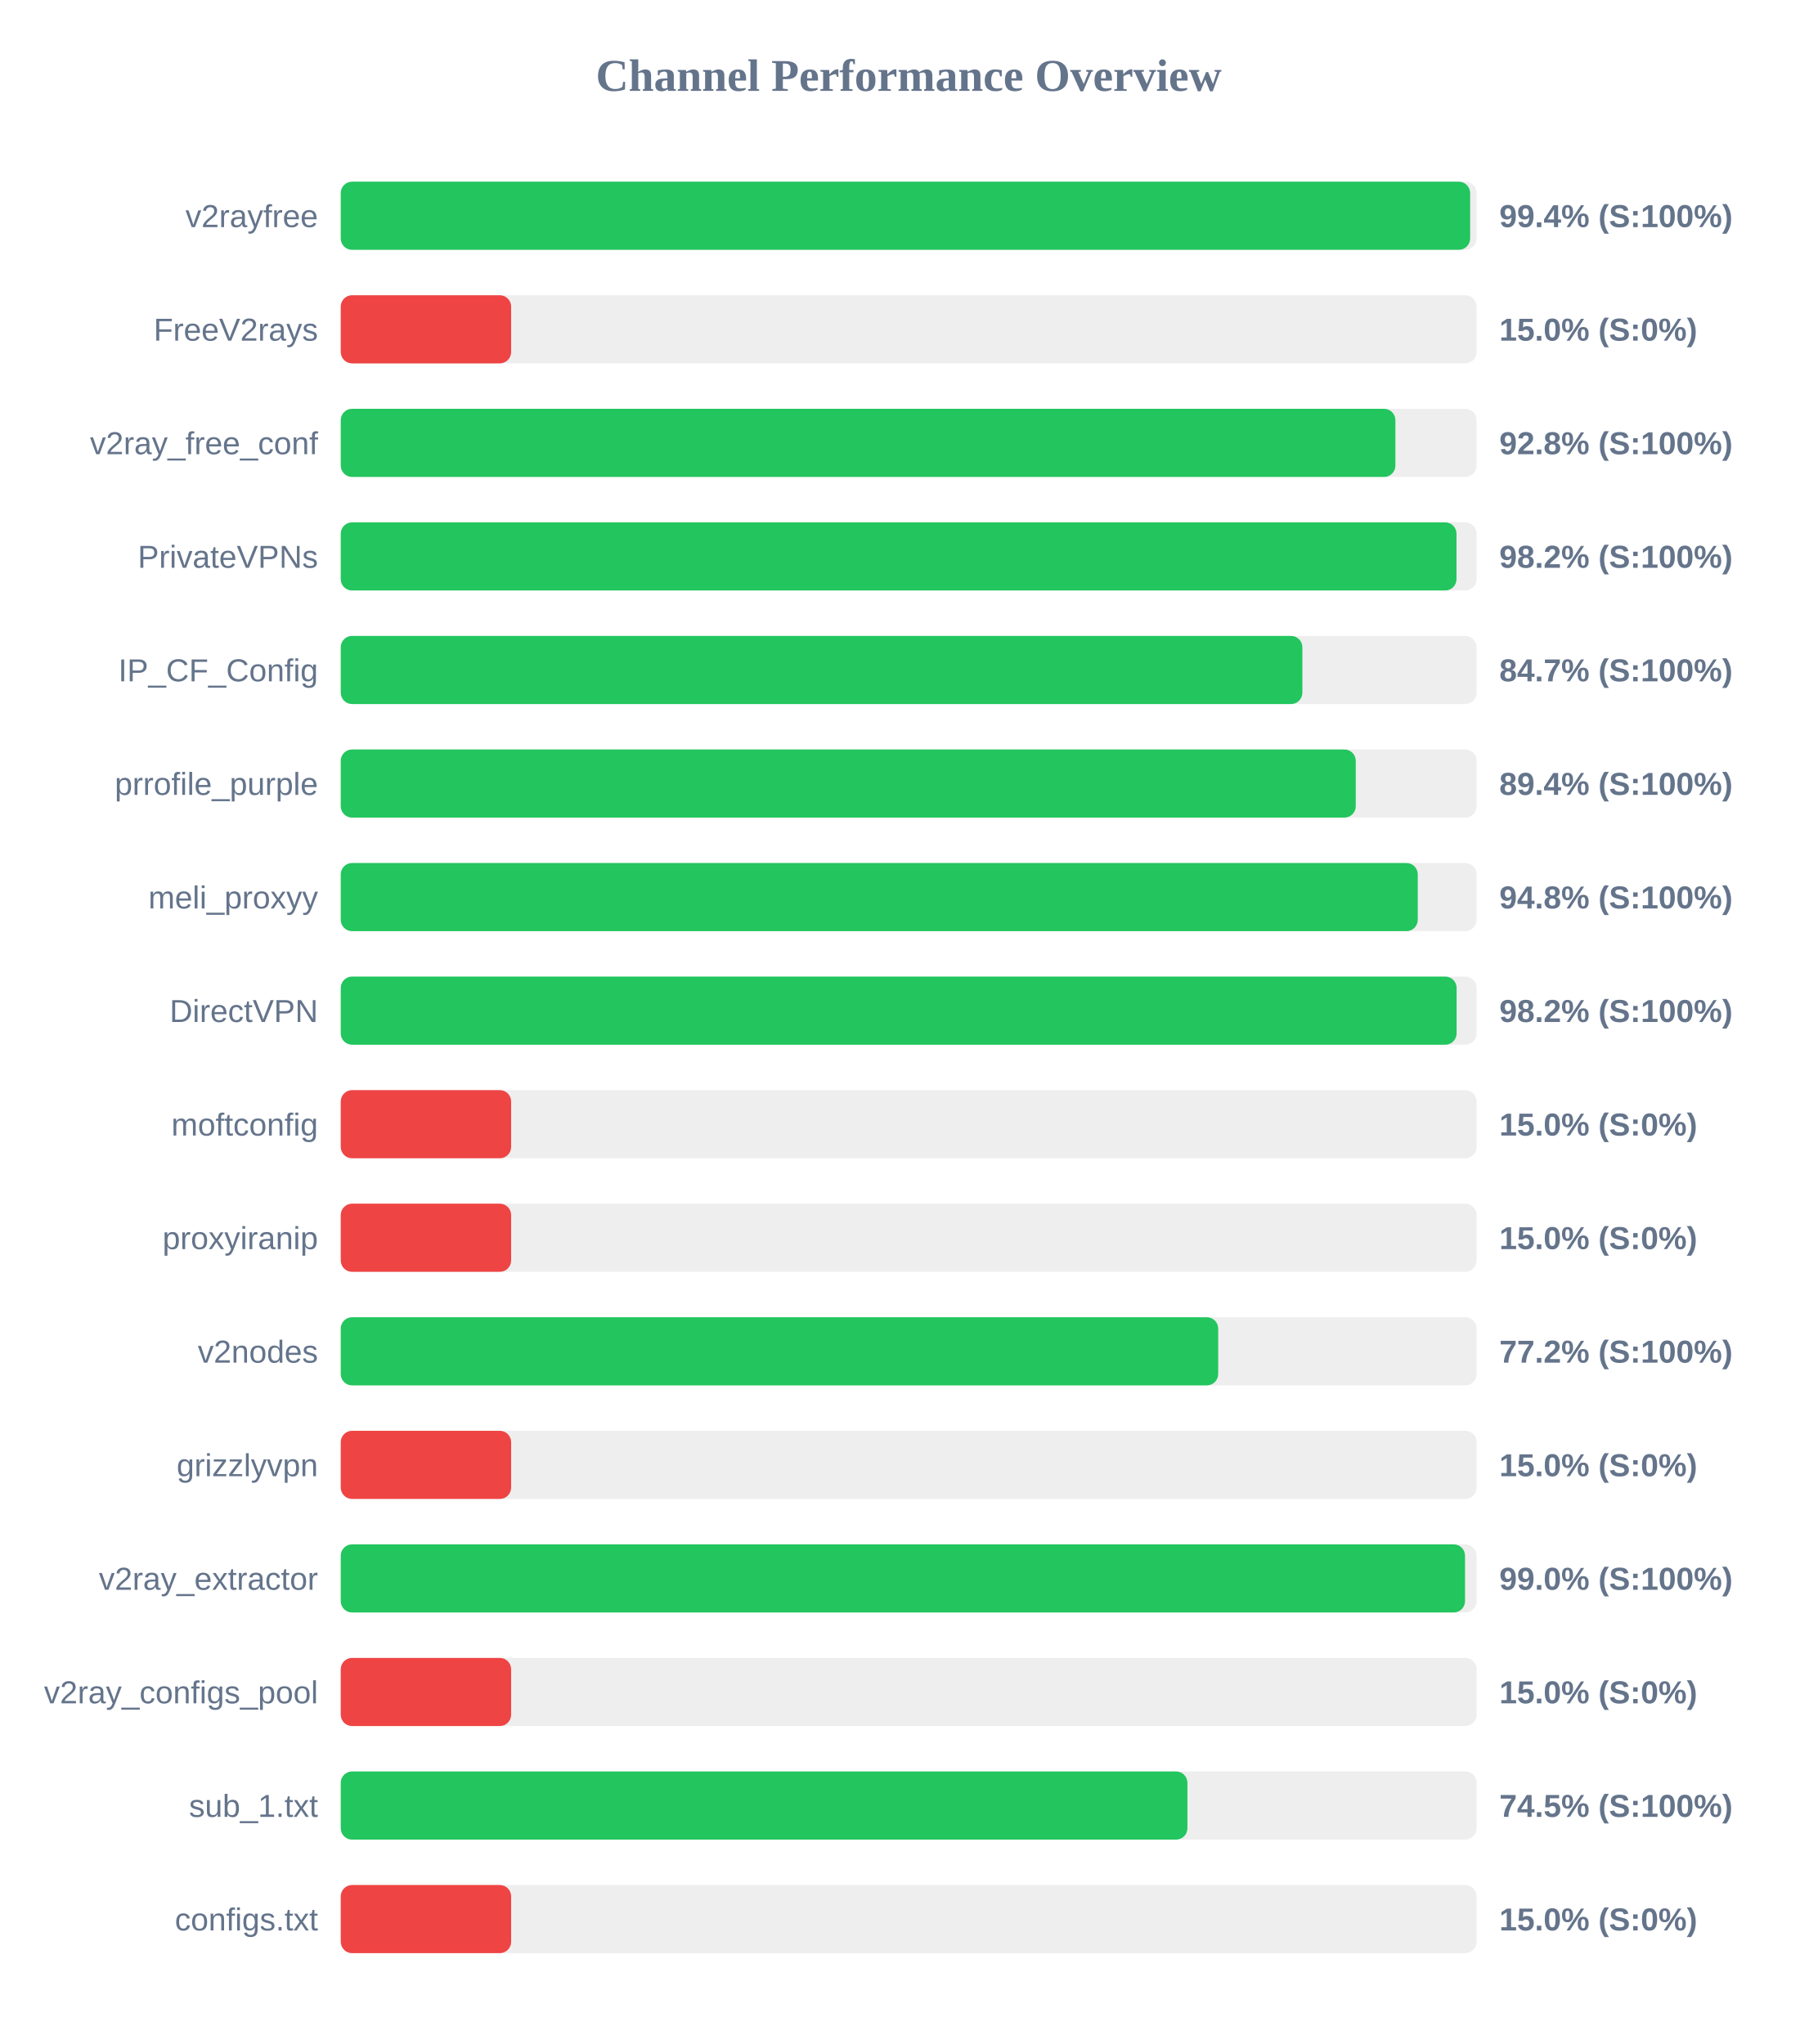
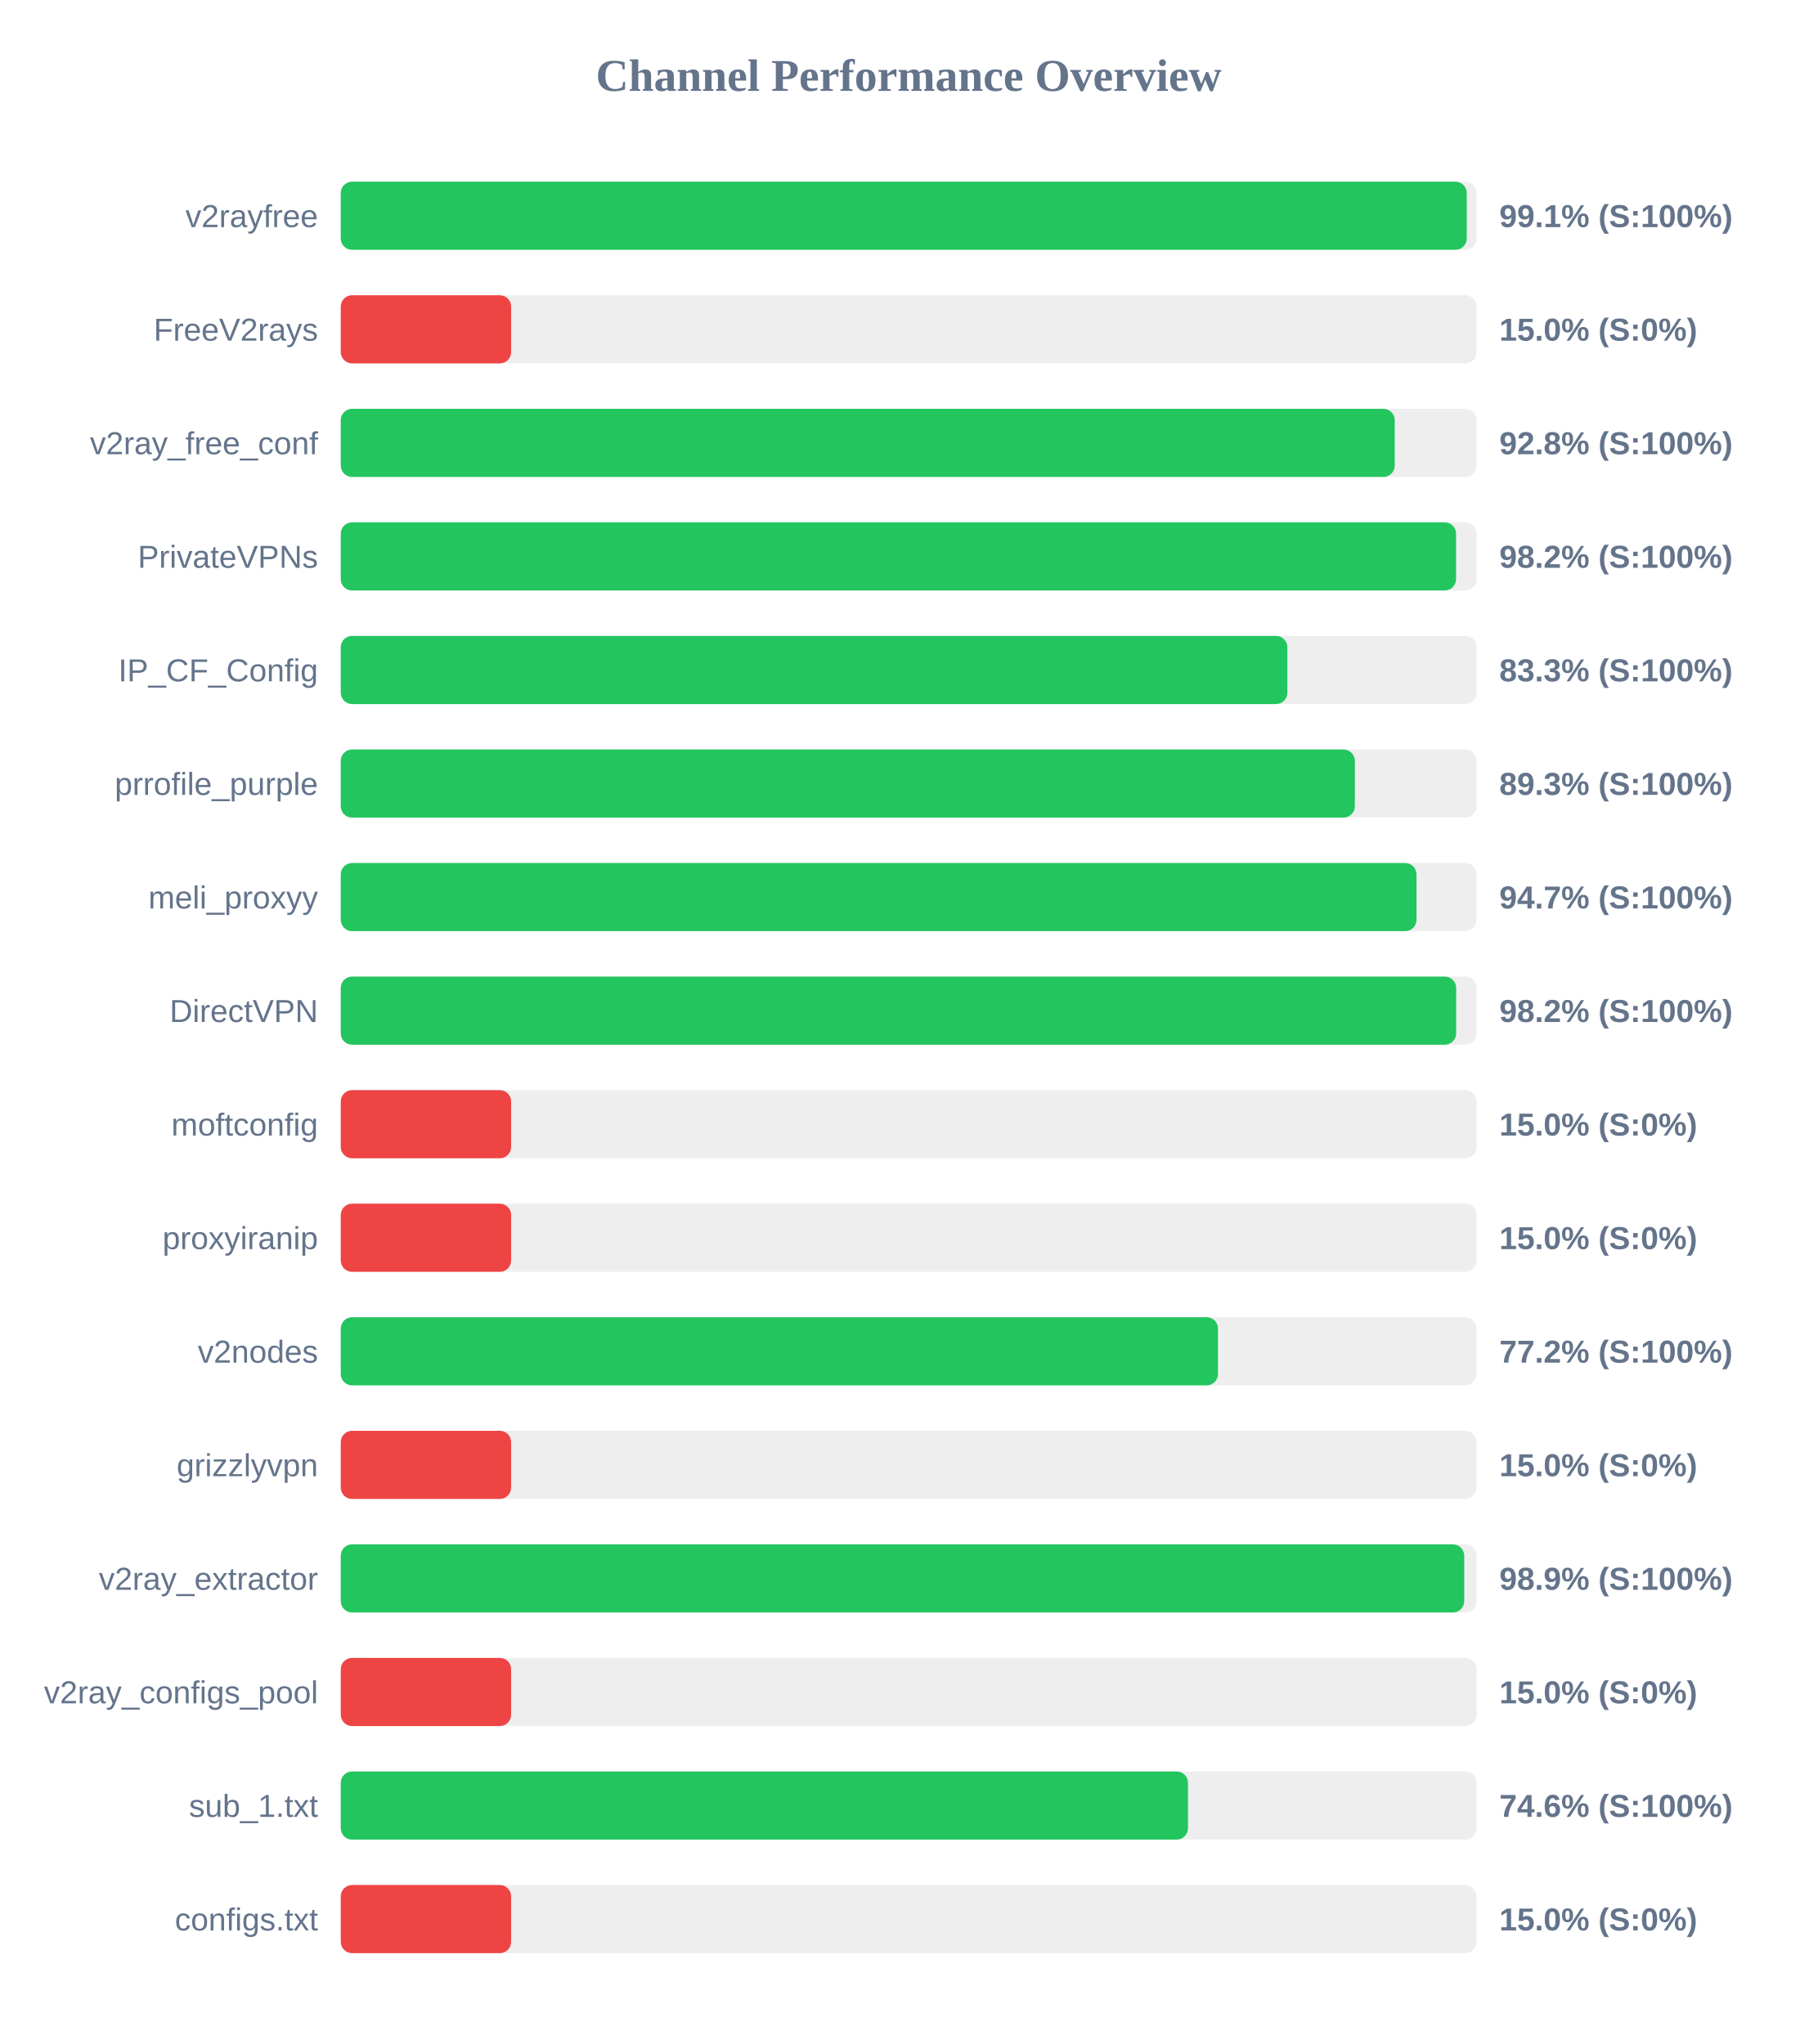
<svg xmlns="http://www.w3.org/2000/svg" width="800" height="900" version="1.1">
  <style>
        .row { font: 14px Arial; fill: #64748b; }
        .score { font: bold 14px Arial; fill: #64748b; }
    </style>
  <text x="400" y="40" text-anchor="middle" font-size="20px" font-weight="bold" fill="#64748b">Channel Performance Overview</text>
  <rect x="150" y="80" width="500" height="30" fill="#eee" rx="5" />
-   <rect x="150" y="80" width="497.15" height="30" fill="#22c55e" rx="5" />
+   <rect x="150" y="80" width="495.65" height="30" fill="#22c55e" rx="5" />
  <text x="140" y="100" text-anchor="end" class="row">v2rayfree</text>
-   <text x="660" y="100" text-anchor="start" class="score">99.4% (S:100%)</text>
+   <text x="660" y="100" text-anchor="start" class="score">99.1% (S:100%)</text>
  <rect x="150" y="130" width="500" height="30" fill="#eee" rx="5" />
  <rect x="150" y="130" width="75.0" height="30" fill="#ef4444" rx="5" />
  <text x="140" y="150" text-anchor="end" class="row">FreeV2rays</text>
  <text x="660" y="150" text-anchor="start" class="score">15.0% (S:0%)</text>
  <rect x="150" y="180" width="500" height="30" fill="#eee" rx="5" />
-   <rect x="150" y="180" width="464.25" height="30" fill="#22c55e" rx="5" />
+   <rect x="150" y="180" width="463.95" height="30" fill="#22c55e" rx="5" />
  <text x="140" y="200" text-anchor="end" class="row">v2ray_free_conf</text>
  <text x="660" y="200" text-anchor="start" class="score">92.8% (S:100%)</text>
  <rect x="150" y="230" width="500" height="30" fill="#eee" rx="5" />
-   <rect x="150" y="230" width="491.15" height="30" fill="#22c55e" rx="5" />
+   <rect x="150" y="230" width="490.95" height="30" fill="#22c55e" rx="5" />
  <text x="140" y="250" text-anchor="end" class="row">PrivateVPNs</text>
  <text x="660" y="250" text-anchor="start" class="score">98.2% (S:100%)</text>
  <rect x="150" y="280" width="500" height="30" fill="#eee" rx="5" />
-   <rect x="150" y="280" width="423.3" height="30" fill="#22c55e" rx="5" />
+   <rect x="150" y="280" width="416.7" height="30" fill="#22c55e" rx="5" />
  <text x="140" y="300" text-anchor="end" class="row">IP_CF_Config</text>
-   <text x="660" y="300" text-anchor="start" class="score">84.7% (S:100%)</text>
+   <text x="660" y="300" text-anchor="start" class="score">83.3% (S:100%)</text>
  <rect x="150" y="330" width="500" height="30" fill="#eee" rx="5" />
-   <rect x="150" y="330" width="446.8" height="30" fill="#22c55e" rx="5" />
+   <rect x="150" y="330" width="446.4" height="30" fill="#22c55e" rx="5" />
  <text x="140" y="350" text-anchor="end" class="row">prrofile_purple</text>
-   <text x="660" y="350" text-anchor="start" class="score">89.4% (S:100%)</text>
+   <text x="660" y="350" text-anchor="start" class="score">89.3% (S:100%)</text>
  <rect x="150" y="380" width="500" height="30" fill="#eee" rx="5" />
-   <rect x="150" y="380" width="474.1" height="30" fill="#22c55e" rx="5" />
+   <rect x="150" y="380" width="473.55" height="30" fill="#22c55e" rx="5" />
  <text x="140" y="400" text-anchor="end" class="row">meli_proxyy</text>
-   <text x="660" y="400" text-anchor="start" class="score">94.8% (S:100%)</text>
+   <text x="660" y="400" text-anchor="start" class="score">94.7% (S:100%)</text>
  <rect x="150" y="430" width="500" height="30" fill="#eee" rx="5" />
-   <rect x="150" y="430" width="491.2" height="30" fill="#22c55e" rx="5" />
+   <rect x="150" y="430" width="491.0" height="30" fill="#22c55e" rx="5" />
  <text x="140" y="450" text-anchor="end" class="row">DirectVPN</text>
  <text x="660" y="450" text-anchor="start" class="score">98.2% (S:100%)</text>
  <rect x="150" y="480" width="500" height="30" fill="#eee" rx="5" />
  <rect x="150" y="480" width="75.0" height="30" fill="#ef4444" rx="5" />
  <text x="140" y="500" text-anchor="end" class="row">moftconfig</text>
  <text x="660" y="500" text-anchor="start" class="score">15.0% (S:0%)</text>
  <rect x="150" y="530" width="500" height="30" fill="#eee" rx="5" />
  <rect x="150" y="530" width="75.0" height="30" fill="#ef4444" rx="5" />
  <text x="140" y="550" text-anchor="end" class="row">proxyiranip</text>
  <text x="660" y="550" text-anchor="start" class="score">15.0% (S:0%)</text>
  <rect x="150" y="580" width="500" height="30" fill="#eee" rx="5" />
-   <rect x="150" y="580" width="386.25" height="30" fill="#22c55e" rx="5" />
+   <rect x="150" y="580" width="386.15" height="30" fill="#22c55e" rx="5" />
  <text x="140" y="600" text-anchor="end" class="row">v2nodes</text>
  <text x="660" y="600" text-anchor="start" class="score">77.2% (S:100%)</text>
  <rect x="150" y="630" width="500" height="30" fill="#eee" rx="5" />
  <rect x="150" y="630" width="75.0" height="30" fill="#ef4444" rx="5" />
  <text x="140" y="650" text-anchor="end" class="row">grizzlyvpn</text>
  <text x="660" y="650" text-anchor="start" class="score">15.0% (S:0%)</text>
  <rect x="150" y="680" width="500" height="30" fill="#eee" rx="5" />
-   <rect x="150" y="680" width="494.9" height="30" fill="#22c55e" rx="5" />
+   <rect x="150" y="680" width="494.55" height="30" fill="#22c55e" rx="5" />
  <text x="140" y="700" text-anchor="end" class="row">v2ray_extractor</text>
-   <text x="660" y="700" text-anchor="start" class="score">99.0% (S:100%)</text>
+   <text x="660" y="700" text-anchor="start" class="score">98.9% (S:100%)</text>
  <rect x="150" y="730" width="500" height="30" fill="#eee" rx="5" />
  <rect x="150" y="730" width="75.0" height="30" fill="#ef4444" rx="5" />
  <text x="140" y="750" text-anchor="end" class="row">v2ray_configs_pool</text>
  <text x="660" y="750" text-anchor="start" class="score">15.0% (S:0%)</text>
  <rect x="150" y="780" width="500" height="30" fill="#eee" rx="5" />
-   <rect x="150" y="780" width="372.7" height="30" fill="#22c55e" rx="5" />
+   <rect x="150" y="780" width="372.95" height="30" fill="#22c55e" rx="5" />
  <text x="140" y="800" text-anchor="end" class="row">sub_1.txt</text>
-   <text x="660" y="800" text-anchor="start" class="score">74.5% (S:100%)</text>
+   <text x="660" y="800" text-anchor="start" class="score">74.6% (S:100%)</text>
  <rect x="150" y="830" width="500" height="30" fill="#eee" rx="5" />
  <rect x="150" y="830" width="75.0" height="30" fill="#ef4444" rx="5" />
  <text x="140" y="850" text-anchor="end" class="row">configs.txt</text>
  <text x="660" y="850" text-anchor="start" class="score">15.0% (S:0%)</text>
</svg>
